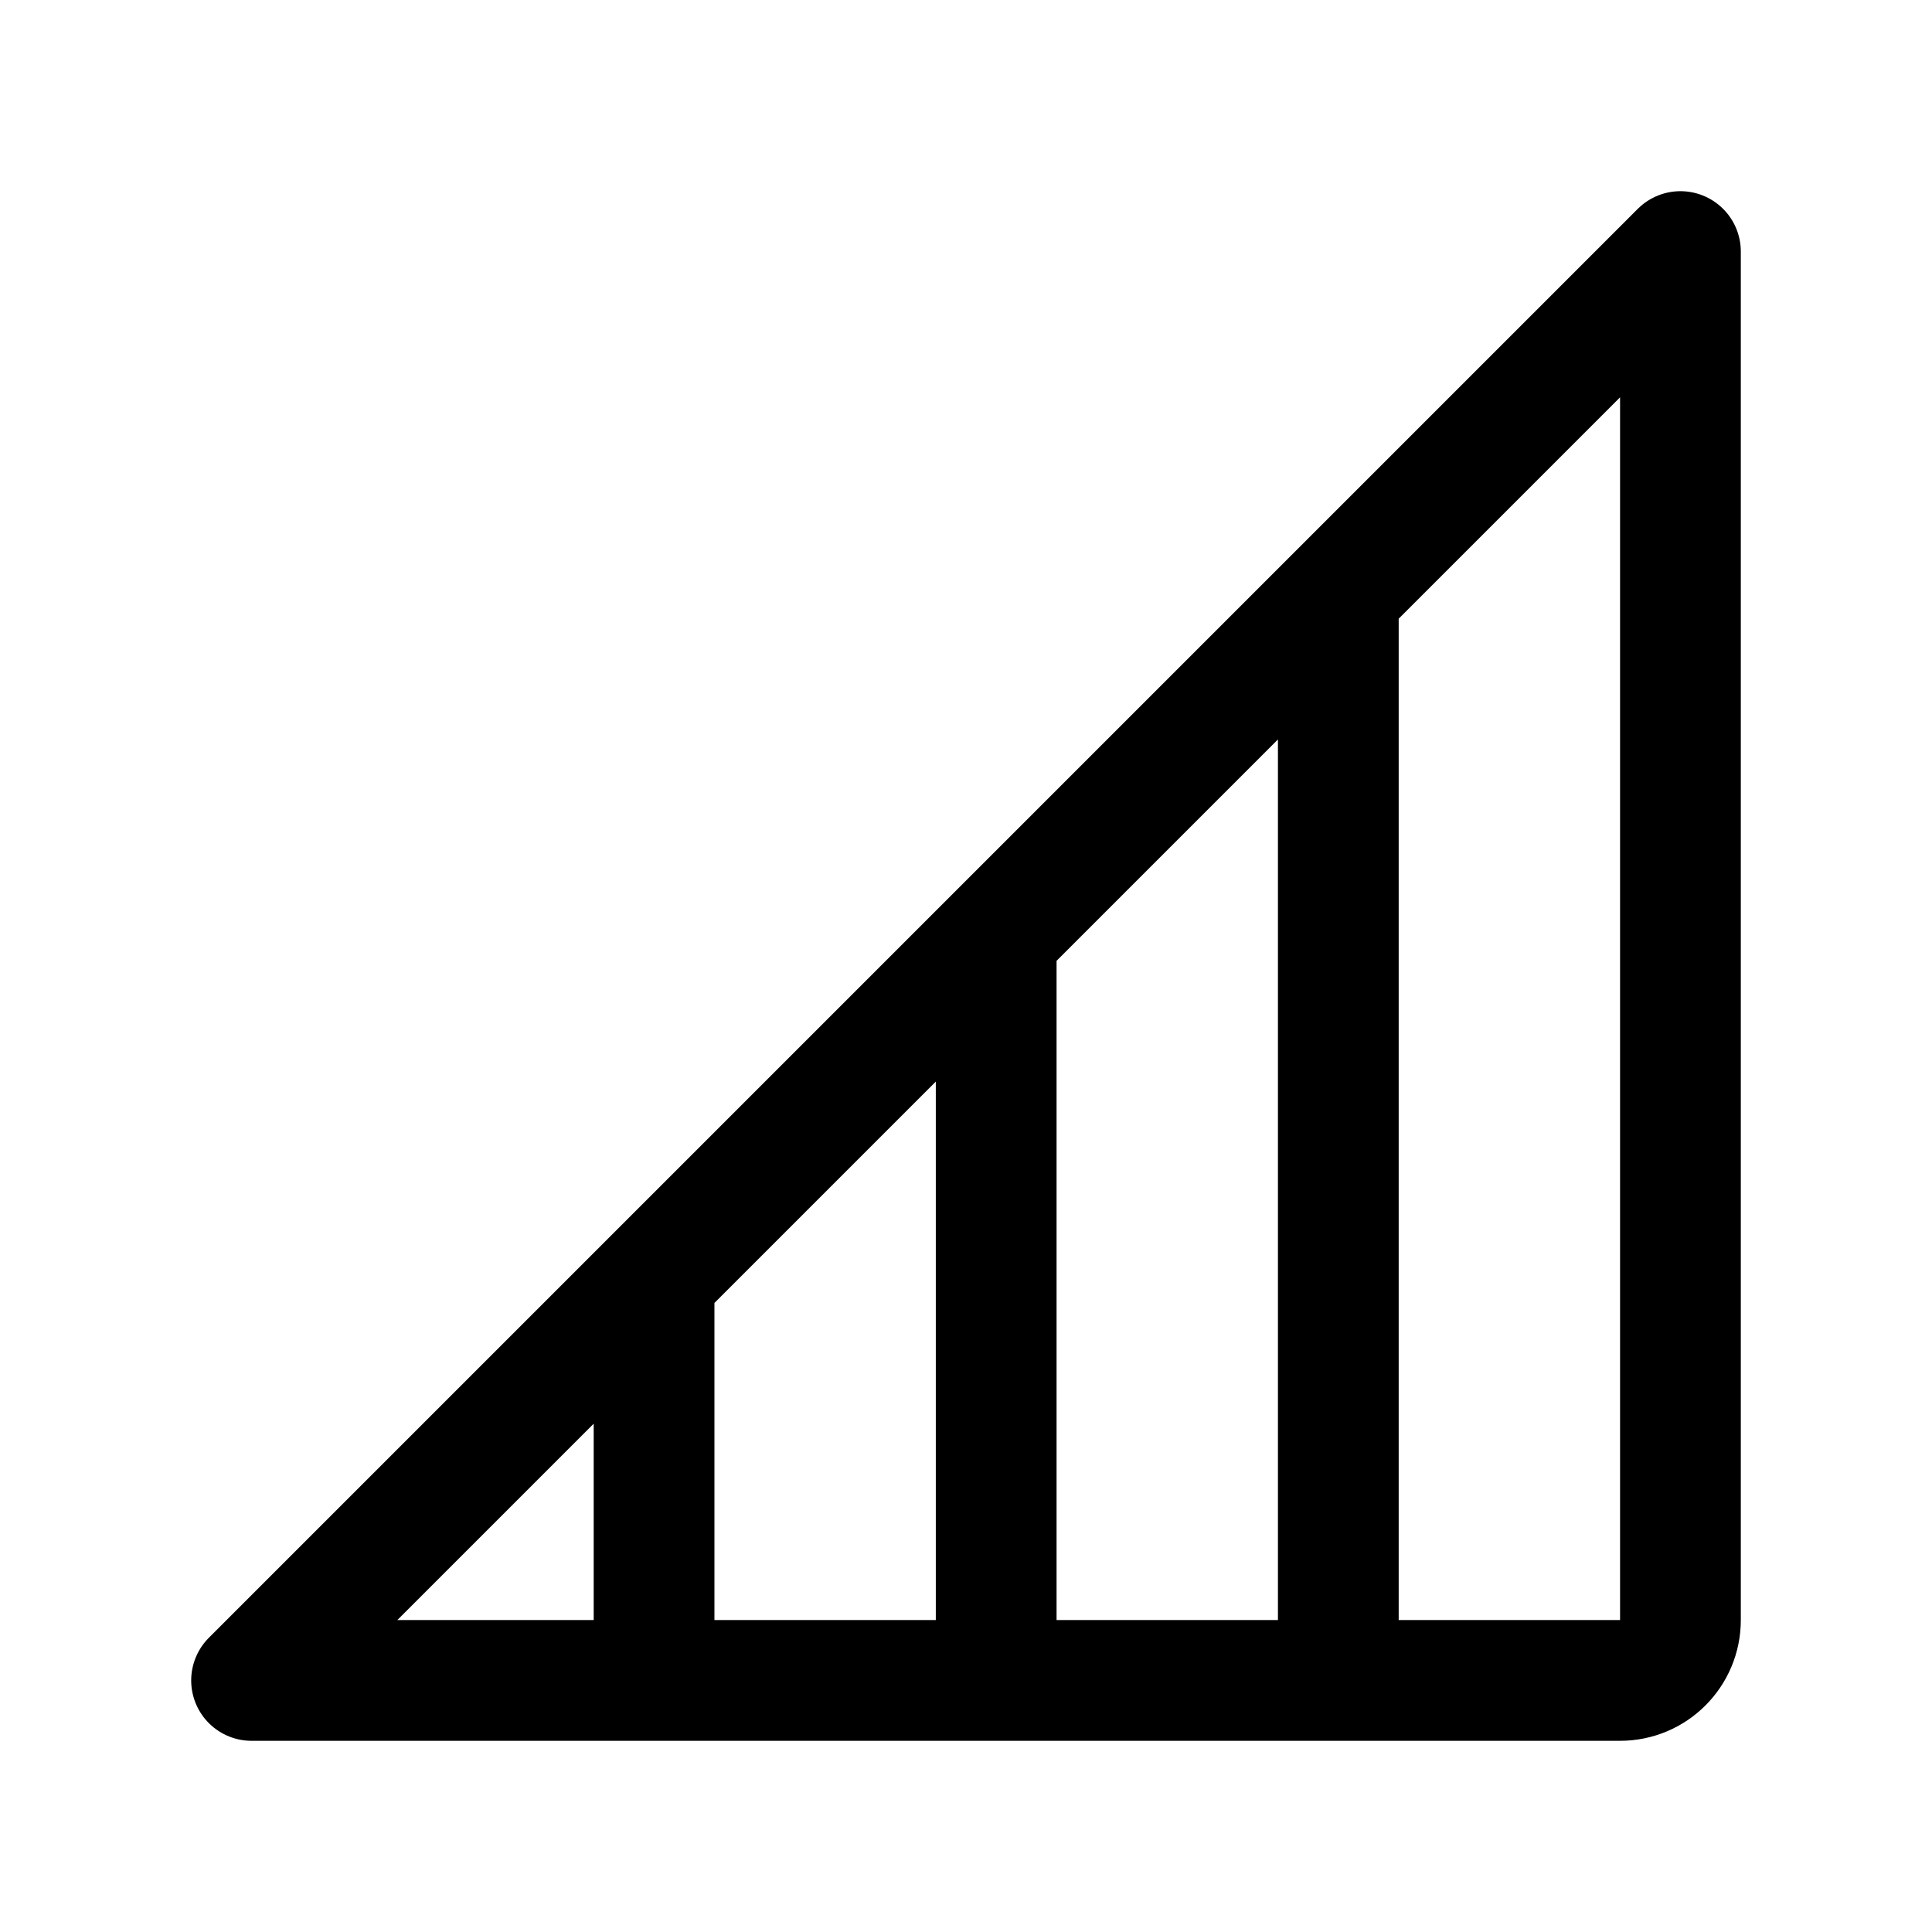
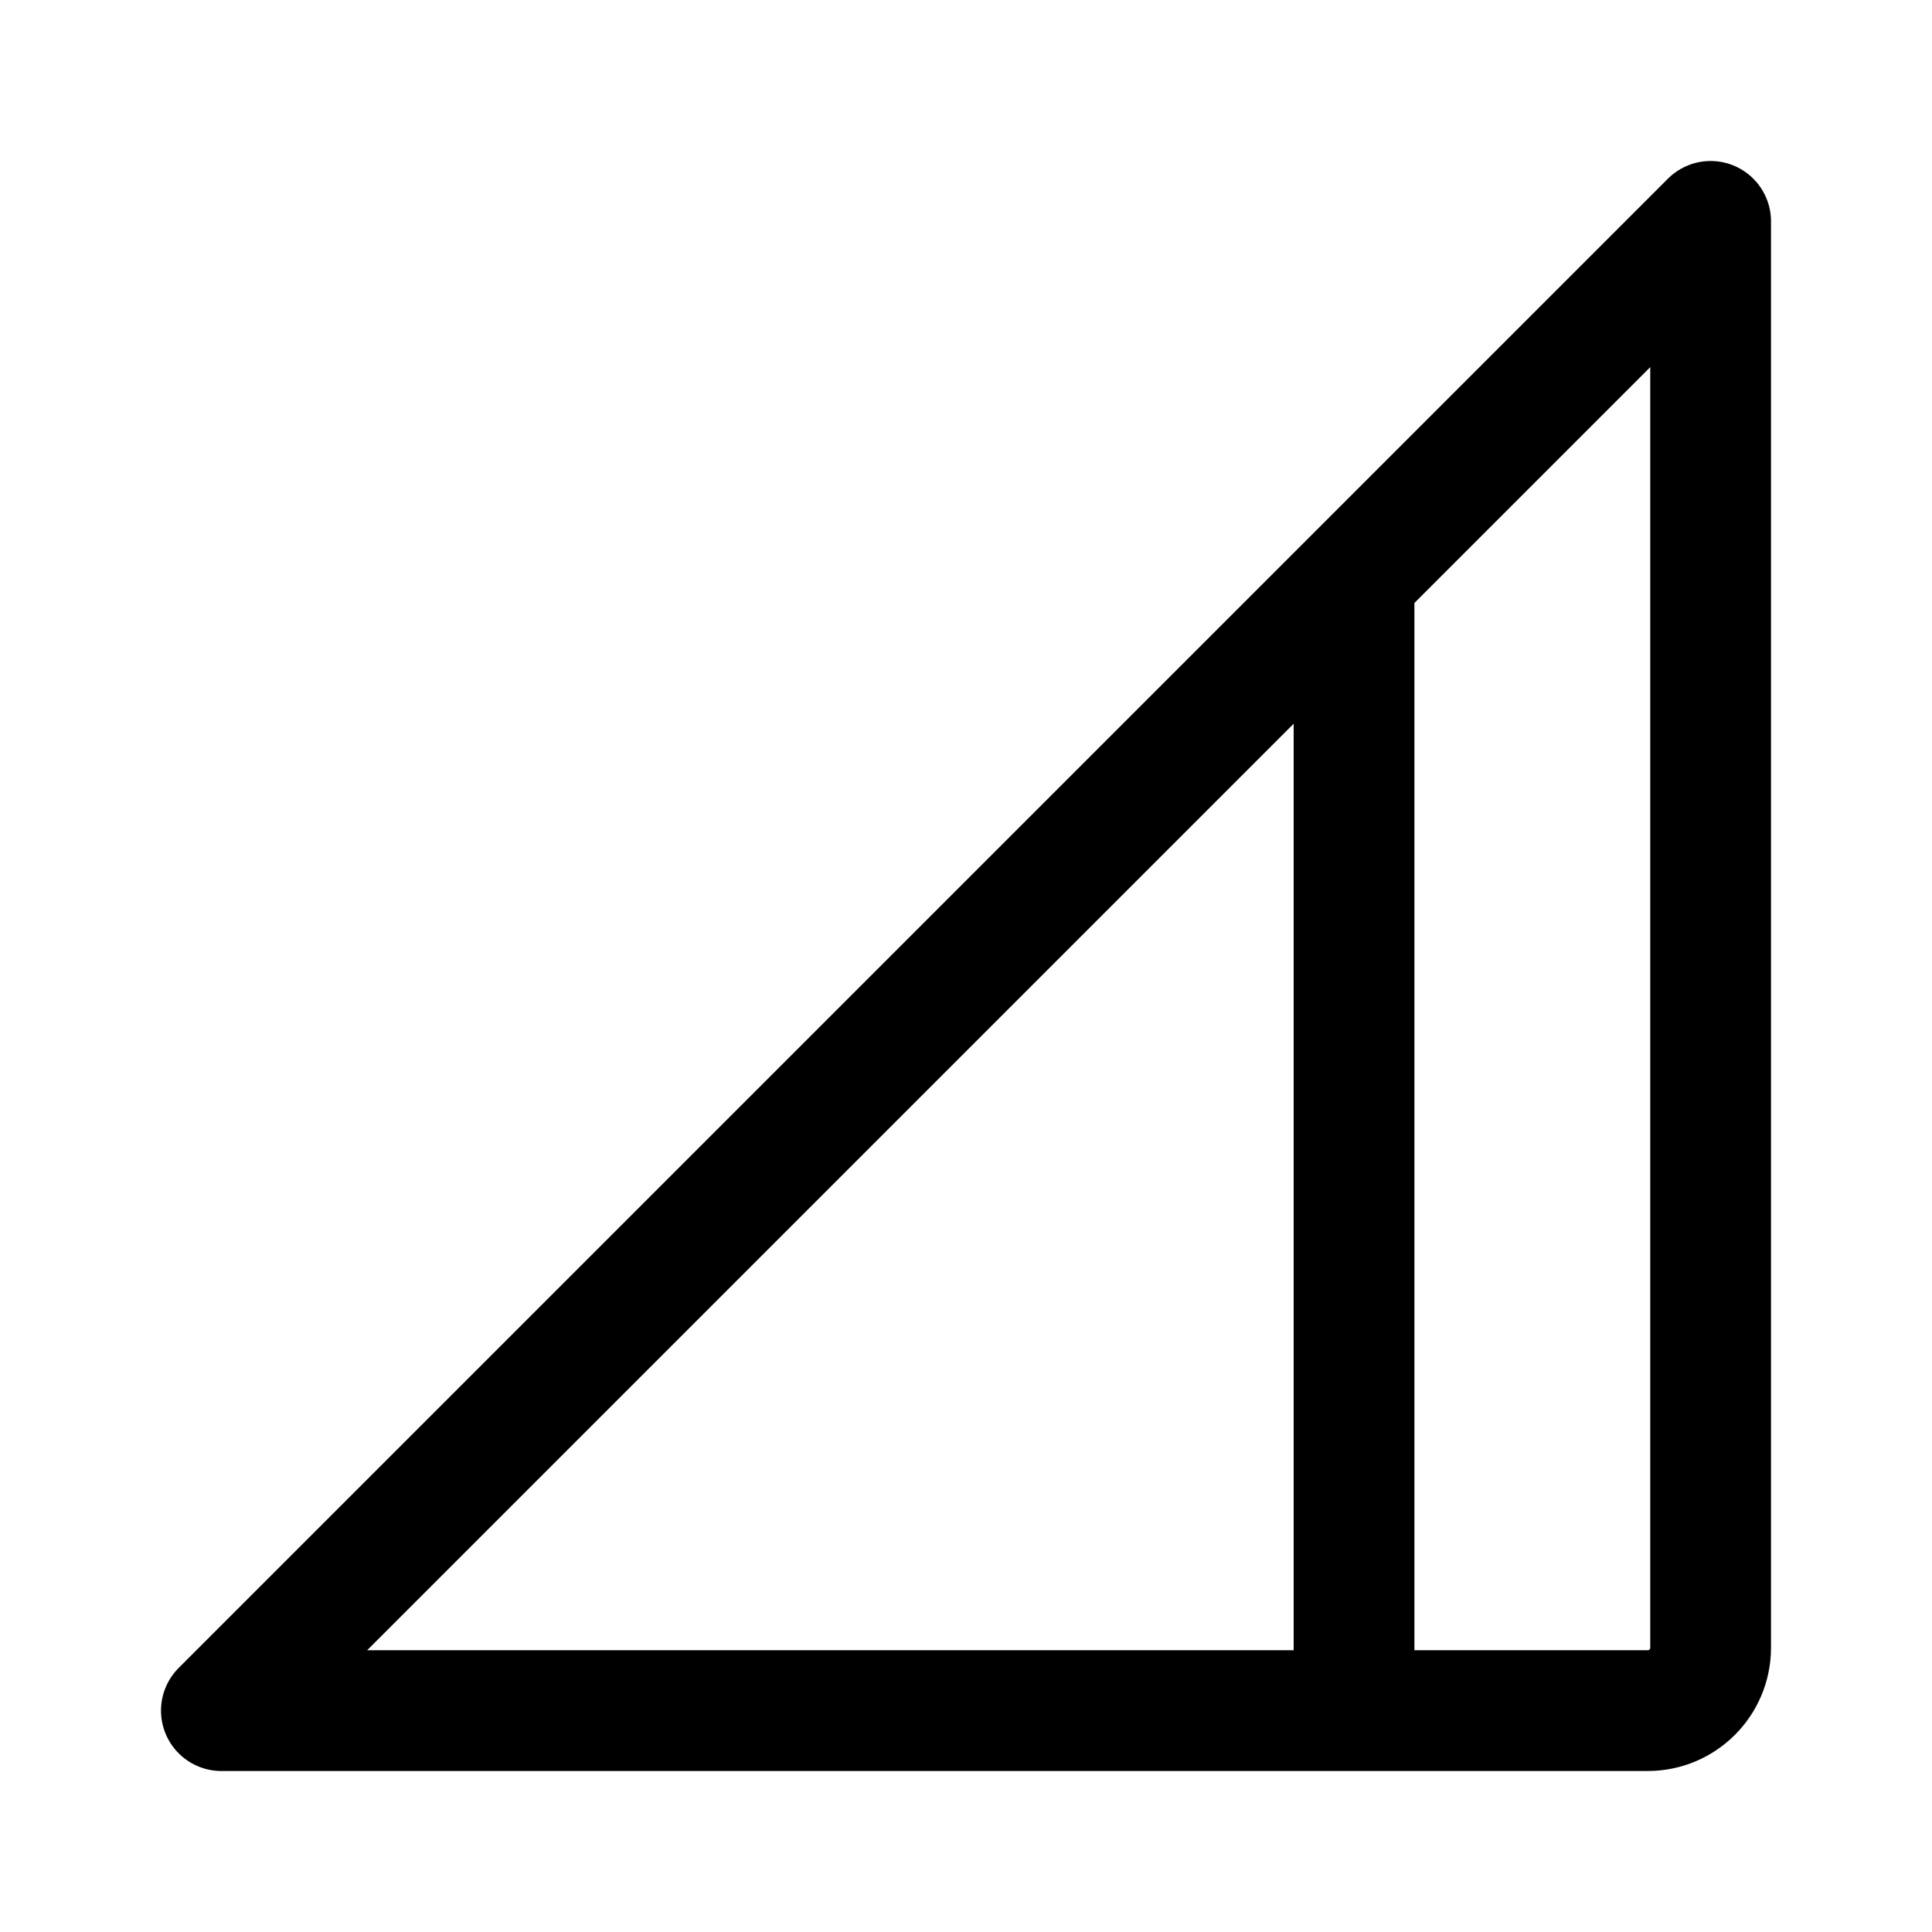
<svg xmlns="http://www.w3.org/2000/svg" width="192" height="192" fill="none" viewBox="0 0 192 192">
-   <path stroke="#000" stroke-linejoin="round" stroke-width="12" d="m133 59 34-34v136a6 6 0 0 1-6 6h-28m0-108v108m0-108L99 93m34 74H99m0 0V93m0 74H65m34-74-34 34m0 40H25l40-40m0 40v-40" />
+   <path stroke="#000" stroke-linejoin="round" stroke-width="12" d="M134.563 57.437 170 22v141.746a6.251 6.251 0 0 1-6.254 6.254h-29.183m0-112.563V170m0-112.563L99.127 92.873 63.69 128.31 22 170h112.563" />
</svg>
